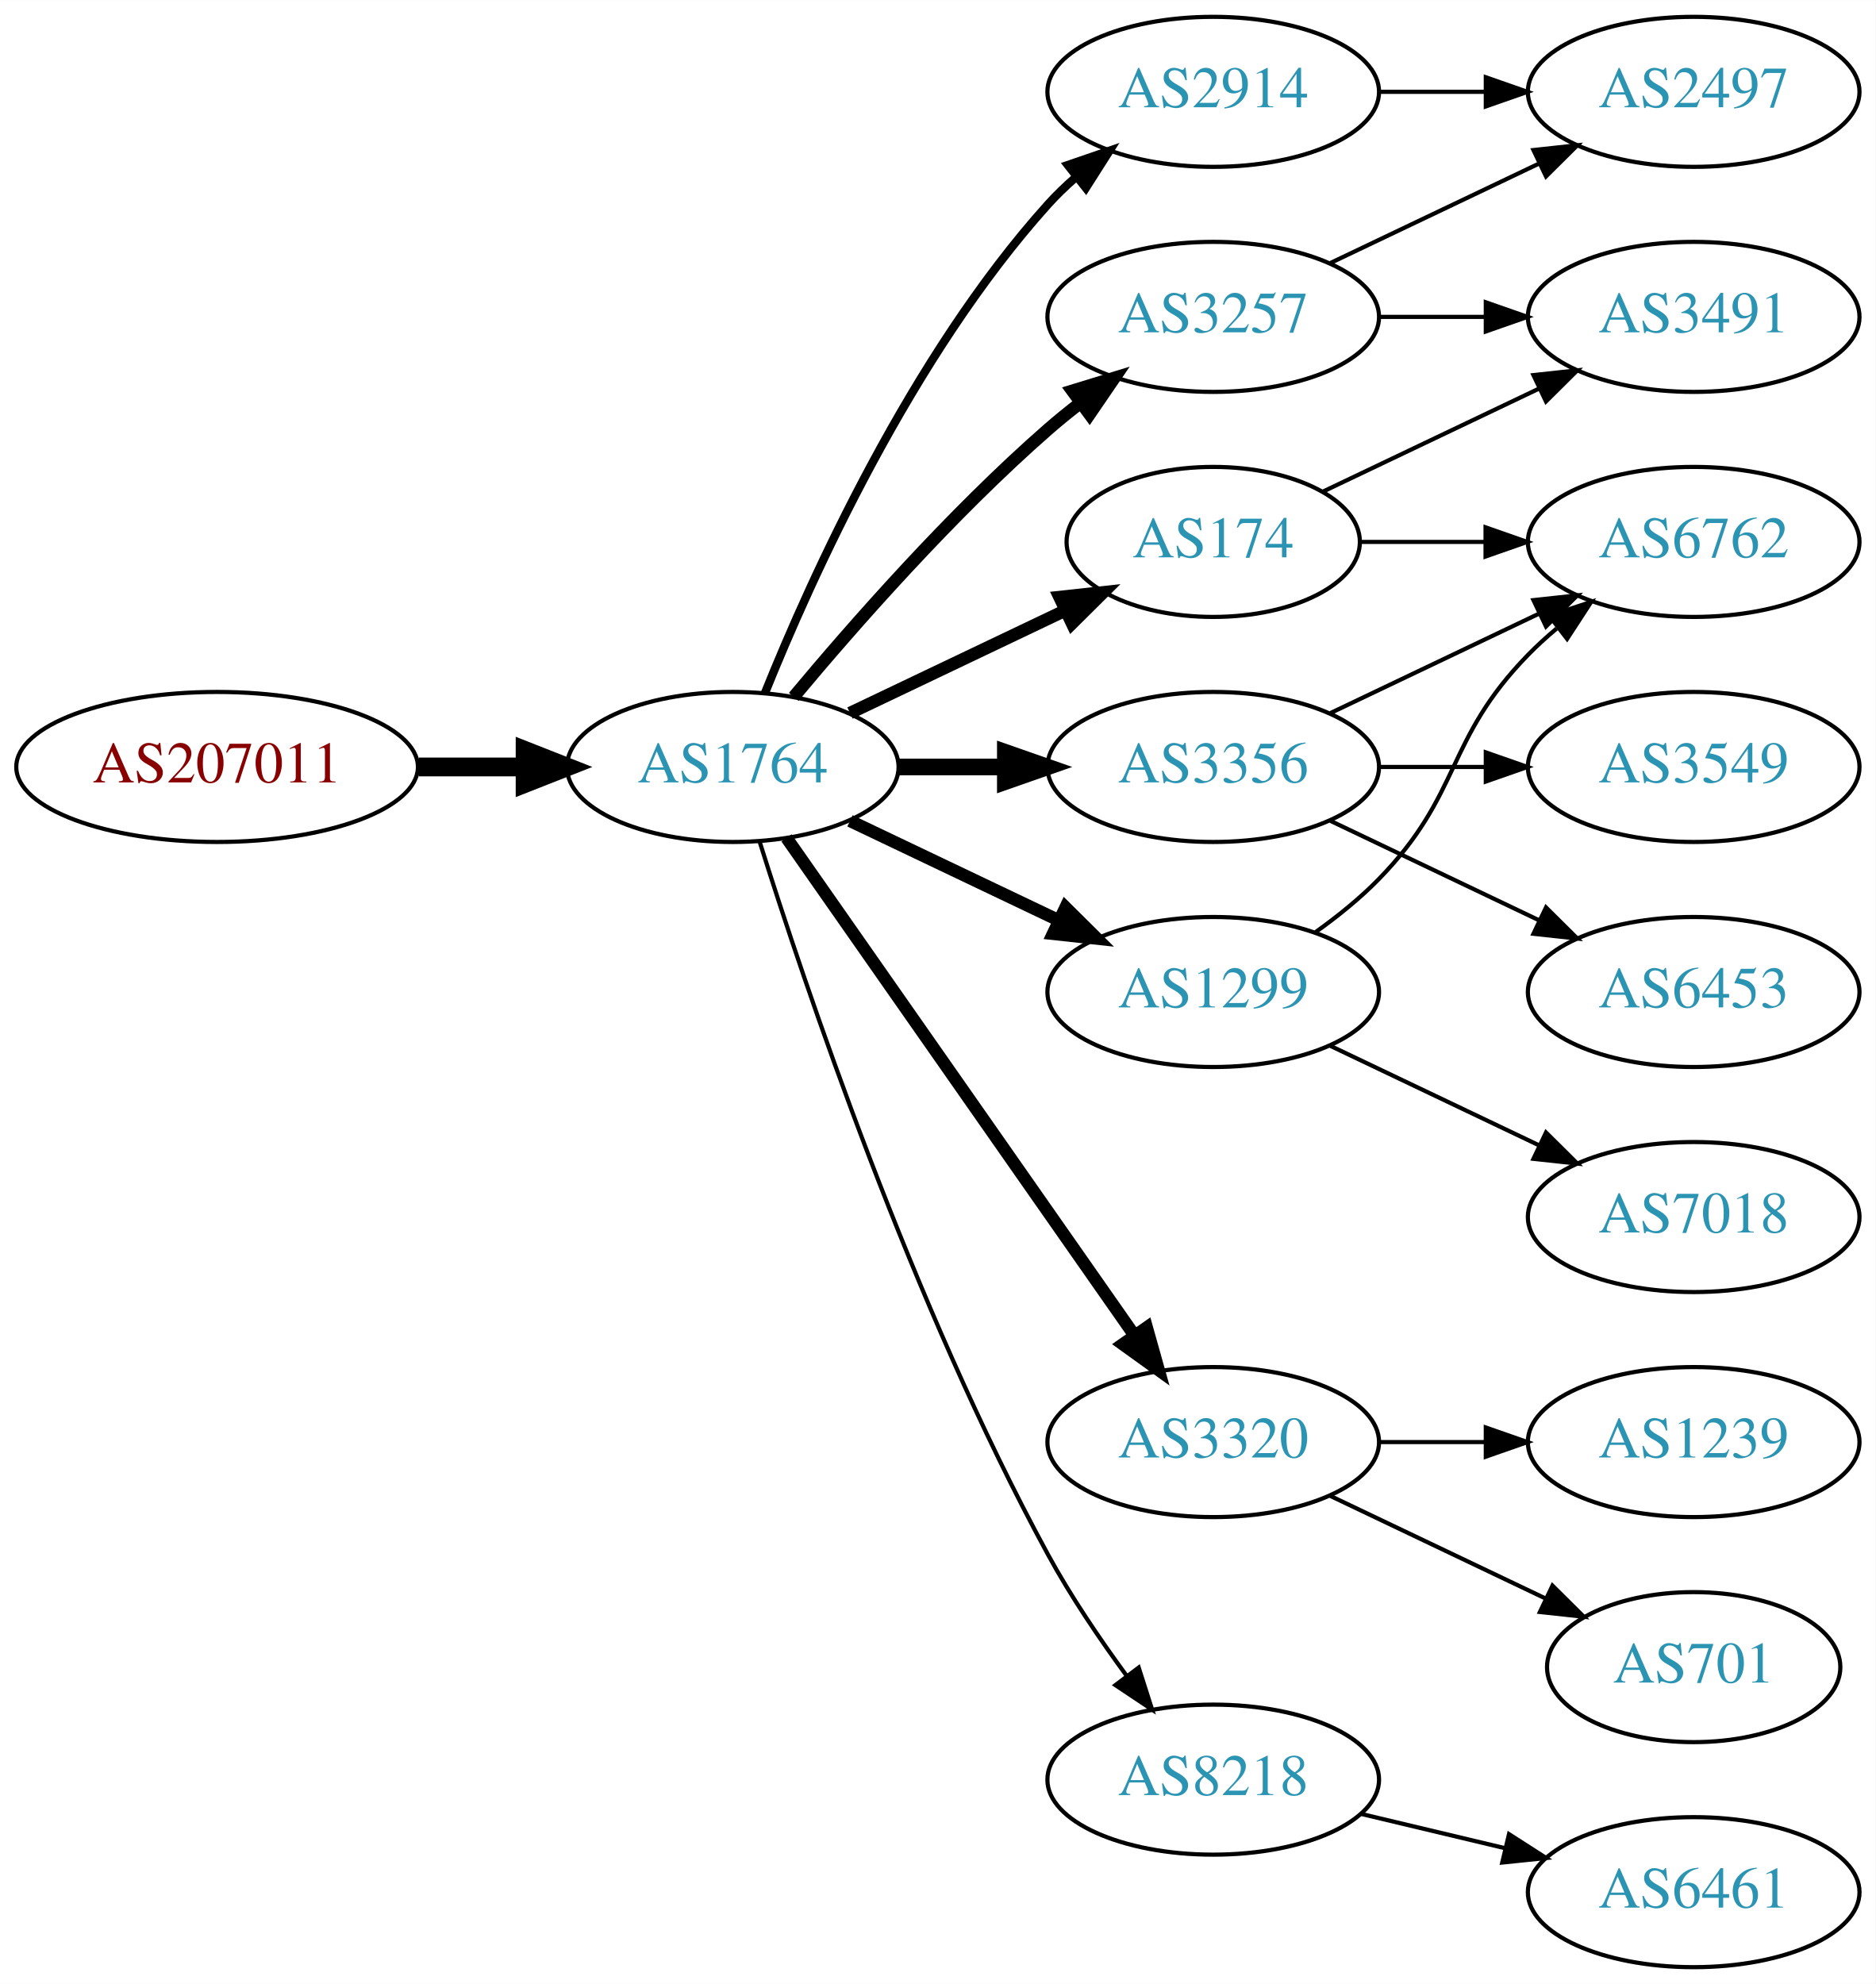
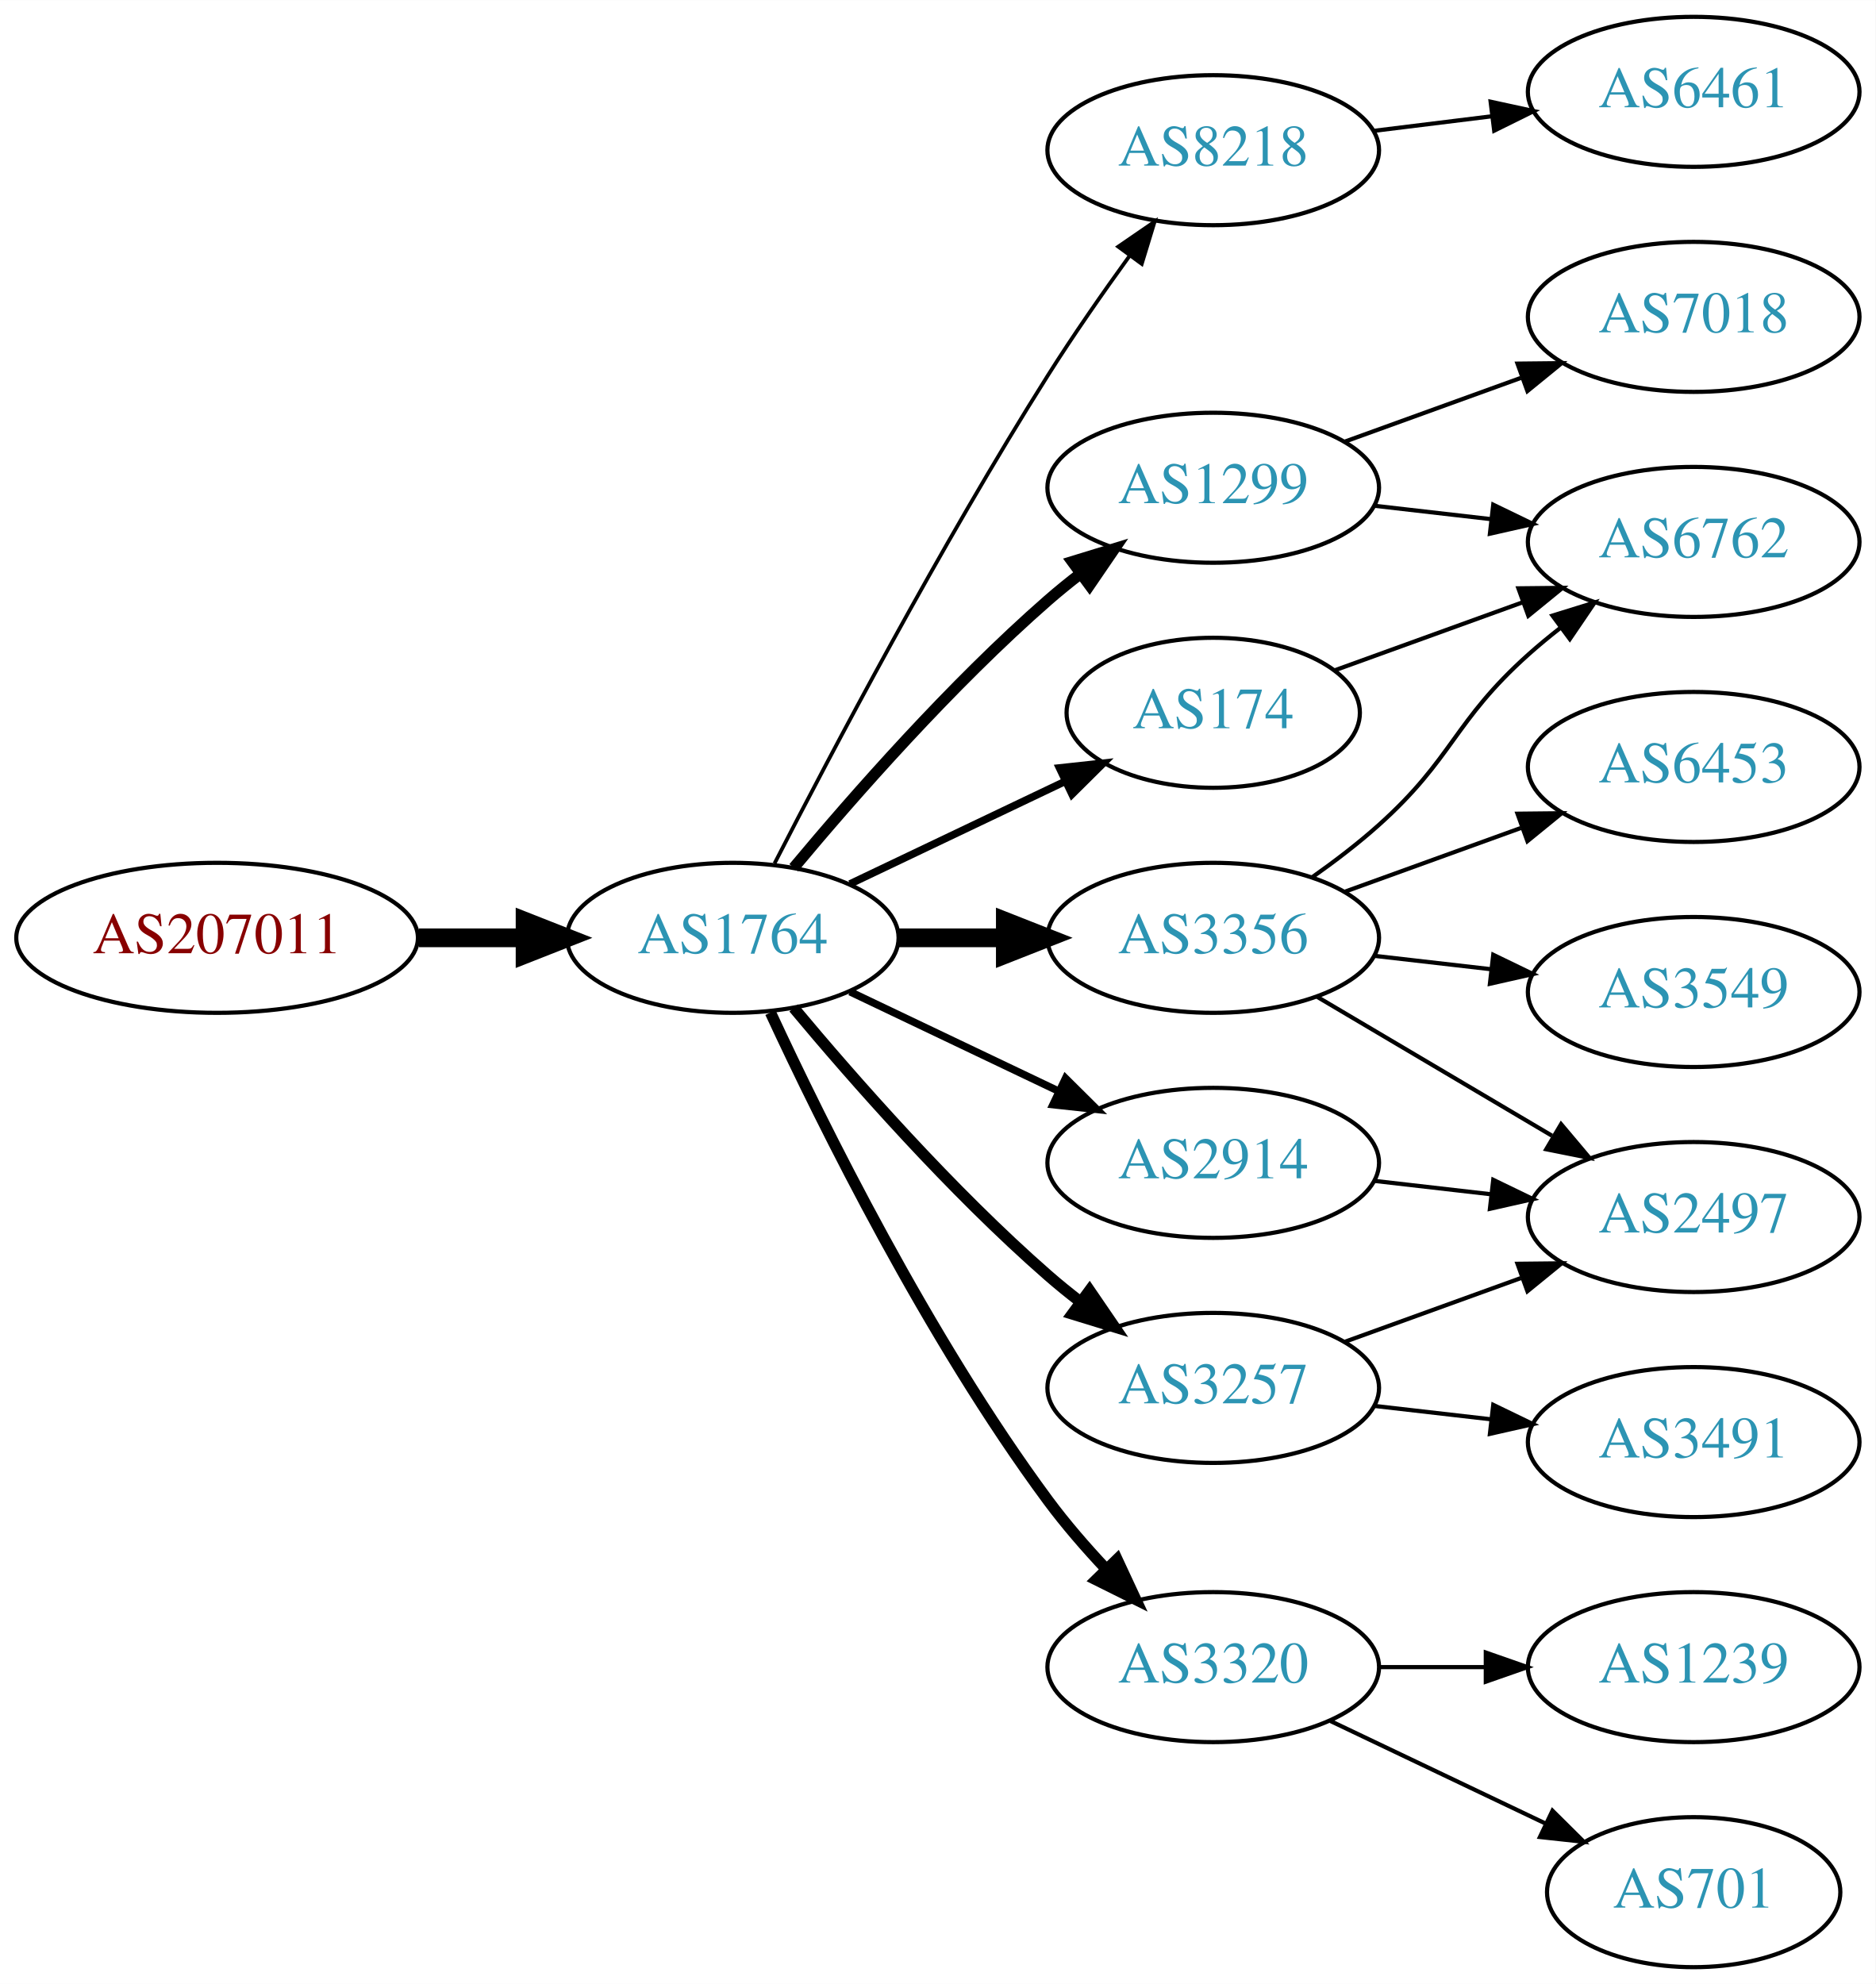
<svg xmlns="http://www.w3.org/2000/svg" xmlns:xlink="http://www.w3.org/1999/xlink" width="450pt" height="476pt" viewBox="0.00 0.00 450.07 476.00">
  <g id="graph0" class="graph" transform="scale(1 1) rotate(0) translate(4 472)">
    <polygon fill="white" stroke="none" points="-4,4 -4,-472 446.07,-472 446.07,4 -4,4" />
    <g id="node1" class="node">
      <g id="a_node1">
        <a xlink:href="/asn/207011" xlink:title="AS207011 ~ ICS Information Systems GesmbH [AT]">
-           <ellipse fill="#ffffff" stroke="black" cx="48.096" cy="-288" rx="48.192" ry="18" />
-           <text text-anchor="middle" x="48.096" y="-284.3" font-family="Times,serif" font-size="14.00" fill="#880000">AS207011</text>
+           <ellipse fill="#ffffff" stroke="black" cx="48.096" cy="-247" rx="48.192" ry="18" />
+           <text text-anchor="middle" x="48.096" y="-243.3" font-family="Times,serif" font-size="14.00" fill="#880000">AS207011</text>
        </a>
      </g>
    </g>
    <g id="node2" class="node">
      <g id="a_node2">
        <a xlink:href="/asn/1764" xlink:title="AS1764 ~ NEXTLAYER-AS [AT]">
-           <ellipse fill="#ffffff" stroke="black" cx="171.838" cy="-288" rx="39.794" ry="18" />
-           <text text-anchor="middle" x="171.838" y="-284.3" font-family="Times,serif" font-size="14.00" fill="#2c94b3">AS1764</text>
+           <ellipse fill="#ffffff" stroke="black" cx="171.838" cy="-247" rx="39.794" ry="18" />
+           <text text-anchor="middle" x="171.838" y="-243.3" font-family="Times,serif" font-size="14.00" fill="#2c94b3">AS1764</text>
        </a>
      </g>
    </g>
    <g id="edge1" class="edge">
-       <path fill="none" stroke="black" stroke-width="4.5" d="M96.513,-288C104.867,-288 113.577,-288 121.969,-288" />
-       <polygon fill="black" stroke="black" stroke-width="4.5" points="122.004,-291.938 132.004,-288 122.004,-284.063 122.004,-291.938" />
+       <path fill="none" stroke="black" stroke-width="4.5" d="M96.513,-247C104.867,-247 113.577,-247 121.969,-247" />
+       <polygon fill="black" stroke="black" stroke-width="4.5" points="122.004,-250.938 132.004,-247 122.004,-243.063 122.004,-250.938" />
    </g>
    <g id="node3" class="node">
      <g id="a_node3">
-         <a xlink:href="/asn/2914" xlink:title="AS2914 ~ NTT America, Inc. [US]">
-           <ellipse fill="#ffffff" stroke="black" cx="287.131" cy="-450" rx="39.794" ry="18" />
-           <text text-anchor="middle" x="287.131" y="-446.3" font-family="Times,serif" font-size="14.00" fill="#2c94b3">AS2914</text>
+         <a xlink:href="/asn/8218" xlink:title="AS8218 ~ legacy Neotelecoms [FR]">
+           <ellipse fill="#ffffff" stroke="black" cx="287.131" cy="-436" rx="39.794" ry="18" />
+           <text text-anchor="middle" x="287.131" y="-432.3" font-family="Times,serif" font-size="14.00" fill="#2c94b3">AS8218</text>
        </a>
      </g>
    </g>
    <g id="edge2" class="edge">
-       <path fill="none" stroke="black" stroke-width="2" d="M179.586,-305.787C190.637,-333.243 214.69,-386.578 247.484,-423 249.487,-425.224 251.706,-427.363 254.038,-429.397" />
-       <polygon fill="black" stroke="black" stroke-width="2" points="252.236,-432.433 262.257,-435.873 256.569,-426.935 252.236,-432.433" />
+       <path fill="none" stroke="black" stroke-width="0.9" d="M181.864,-264.852C195.3,-291.055 221.75,-341.237 247.484,-382 253.547,-391.604 260.667,-401.813 267.133,-410.739" />
+       <polygon fill="black" stroke="black" stroke-width="0.9" points="264.339,-412.848 273.075,-418.843 269.984,-408.709 264.339,-412.848" />
    </g>
    <g id="node4" class="node">
      <g id="a_node4">
-         <a xlink:href="/asn/3320" xlink:title="AS3320 ~ DTAG [DE]">
-           <ellipse fill="#ffffff" stroke="black" cx="287.131" cy="-126" rx="39.794" ry="18" />
-           <text text-anchor="middle" x="287.131" y="-122.3" font-family="Times,serif" font-size="14.00" fill="#2c94b3">AS3320</text>
+         <a xlink:href="/asn/1299" xlink:title="AS1299 ~ Telia Carrier [EU]">
+           <ellipse fill="#ffffff" stroke="black" cx="287.131" cy="-355" rx="39.794" ry="18" />
+           <text text-anchor="middle" x="287.131" y="-351.3" font-family="Times,serif" font-size="14.00" fill="#2c94b3">AS1299</text>
        </a>
      </g>
    </g>
    <g id="edge3" class="edge">
-       <path fill="none" stroke="black" stroke-width="3" d="M184.748,-270.969C204.67,-242.483 244.859,-185.015 268.209,-151.626" />
-       <polygon fill="black" stroke="black" stroke-width="3" points="271.176,-153.491 274.039,-143.29 265.44,-149.479 271.176,-153.491" />
+       <path fill="none" stroke="black" stroke-width="2.7" d="M186.468,-263.817C200.751,-280.929 224.297,-307.745 247.484,-328 249.95,-330.154 252.589,-332.294 255.286,-334.372" />
+       <polygon fill="black" stroke="black" stroke-width="2.7" points="253.311,-337.264 263.44,-340.37 257.459,-331.625 253.311,-337.264" />
    </g>
    <g id="node5" class="node">
      <g id="a_node5">
-         <a xlink:href="/asn/3356" xlink:title="AS3356 ~ Level 3 Parent, LLC [US]">
-           <ellipse fill="#ffffff" stroke="black" cx="287.131" cy="-288" rx="39.794" ry="18" />
-           <text text-anchor="middle" x="287.131" y="-284.3" font-family="Times,serif" font-size="14.00" fill="#2c94b3">AS3356</text>
+         <a xlink:href="/asn/174" xlink:title="AS174 ~ Cogent Communications [US]">
+           <ellipse fill="#ffffff" stroke="black" cx="287.131" cy="-301" rx="35.194" ry="18" />
+           <text text-anchor="middle" x="287.131" y="-297.3" font-family="Times,serif" font-size="14.00" fill="#2c94b3">AS174</text>
        </a>
      </g>
    </g>
    <g id="edge4" class="edge">
-       <path fill="none" stroke="black" stroke-width="4" d="M211.51,-288C219.713,-288 228.477,-288 237.009,-288" />
-       <polygon fill="black" stroke="black" stroke-width="4" points="237.248,-291.5 247.248,-288 237.248,-284.5 237.248,-291.5" />
+       <path fill="none" stroke="black" stroke-width="1.8" d="M199.974,-259.934C215.406,-267.29 234.892,-276.577 251.427,-284.459" />
+       <polygon fill="black" stroke="black" stroke-width="1.8" points="250.236,-287.768 260.769,-288.911 253.247,-281.449 250.236,-287.768" />
    </g>
    <g id="node6" class="node">
      <g id="a_node6">
-         <a xlink:href="/asn/3257" xlink:title="AS3257 ~ GTT [DE]">
-           <ellipse fill="#ffffff" stroke="black" cx="287.131" cy="-396" rx="39.794" ry="18" />
-           <text text-anchor="middle" x="287.131" y="-392.3" font-family="Times,serif" font-size="14.00" fill="#2c94b3">AS3257</text>
+         <a xlink:href="/asn/3320" xlink:title="AS3320 ~ DTAG [DE]">
+           <ellipse fill="#ffffff" stroke="black" cx="287.131" cy="-72" rx="39.794" ry="18" />
+           <text text-anchor="middle" x="287.131" y="-68.3" font-family="Times,serif" font-size="14.00" fill="#2c94b3">AS3320</text>
        </a>
      </g>
    </g>
    <g id="edge5" class="edge">
-       <path fill="none" stroke="black" stroke-width="3" d="M186.468,-304.817C200.751,-321.929 224.297,-348.745 247.484,-369 249.95,-371.154 252.589,-373.294 255.286,-375.372" />
-       <polygon fill="black" stroke="black" stroke-width="3" points="253.311,-378.264 263.44,-381.37 257.459,-372.625 253.311,-378.264" />
+       <path fill="none" stroke="black" stroke-width="2.7" d="M180.884,-229.065C193.283,-202.325 218.666,-150.979 247.484,-112 251.65,-106.366 256.559,-100.712 261.455,-95.502" />
+       <polygon fill="black" stroke="black" stroke-width="2.7" points="264.059,-97.846 268.532,-88.241 259.046,-92.96 264.059,-97.846" />
    </g>
    <g id="node7" class="node">
      <g id="a_node7">
-         <a xlink:href="/asn/8218" xlink:title="AS8218 ~ legacy Neotelecoms [FR]">
-           <ellipse fill="#ffffff" stroke="black" cx="287.131" cy="-45" rx="39.794" ry="18" />
-           <text text-anchor="middle" x="287.131" y="-41.3" font-family="Times,serif" font-size="14.00" fill="#2c94b3">AS8218</text>
+         <a xlink:href="/asn/2914" xlink:title="AS2914 ~ NTT America, Inc. [US]">
+           <ellipse fill="#ffffff" stroke="black" cx="287.131" cy="-193" rx="39.794" ry="18" />
+           <text text-anchor="middle" x="287.131" y="-189.3" font-family="Times,serif" font-size="14.00" fill="#2c94b3">AS2914</text>
        </a>
      </g>
    </g>
    <g id="edge6" class="edge">
-       <path fill="none" stroke="black" d="M178.259,-270.159C189.03,-235.854 214.921,-158.797 247.484,-99 252.916,-89.026 259.89,-78.731 266.416,-69.84" />
-       <polygon fill="black" stroke="black" points="269.249,-71.895 272.47,-61.802 263.658,-67.684 269.249,-71.895" />
+       <path fill="none" stroke="black" stroke-width="1.8" d="M199.974,-234.066C214.968,-226.919 233.789,-217.948 250.013,-210.215" />
+       <polygon fill="black" stroke="black" stroke-width="1.8" points="251.695,-213.291 259.216,-205.829 248.683,-206.972 251.695,-213.291" />
    </g>
    <g id="node8" class="node">
      <g id="a_node8">
-         <a xlink:href="/asn/1299" xlink:title="AS1299 ~ Telia Carrier [EU]">
-           <ellipse fill="#ffffff" stroke="black" cx="287.131" cy="-234" rx="39.794" ry="18" />
-           <text text-anchor="middle" x="287.131" y="-230.3" font-family="Times,serif" font-size="14.00" fill="#2c94b3">AS1299</text>
+         <a xlink:href="/asn/3356" xlink:title="AS3356 ~ Level 3 Parent, LLC [US]">
+           <ellipse fill="#ffffff" stroke="black" cx="287.131" cy="-247" rx="39.794" ry="18" />
+           <text text-anchor="middle" x="287.131" y="-243.3" font-family="Times,serif" font-size="14.00" fill="#2c94b3">AS3356</text>
        </a>
      </g>
    </g>
    <g id="edge7" class="edge">
-       <path fill="none" stroke="black" stroke-width="3" d="M199.974,-275.066C214.968,-267.919 233.789,-258.948 250.013,-251.215" />
-       <polygon fill="black" stroke="black" stroke-width="3" points="251.695,-254.291 259.216,-246.829 248.683,-247.972 251.695,-254.291" />
+       <path fill="none" stroke="black" stroke-width="4.5" d="M211.51,-247C219.713,-247 228.477,-247 237.009,-247" />
+       <polygon fill="black" stroke="black" stroke-width="4.5" points="237.248,-250.938 247.248,-247 237.248,-243.063 237.248,-250.938" />
    </g>
    <g id="node9" class="node">
      <g id="a_node9">
-         <a xlink:href="/asn/174" xlink:title="AS174 ~ Cogent Communications [US]">
-           <ellipse fill="#ffffff" stroke="black" cx="287.131" cy="-342" rx="35.194" ry="18" />
-           <text text-anchor="middle" x="287.131" y="-338.3" font-family="Times,serif" font-size="14.00" fill="#2c94b3">AS174</text>
+         <a xlink:href="/asn/3257" xlink:title="AS3257 ~ GTT [DE]">
+           <ellipse fill="#ffffff" stroke="black" cx="287.131" cy="-139" rx="39.794" ry="18" />
+           <text text-anchor="middle" x="287.131" y="-135.3" font-family="Times,serif" font-size="14.00" fill="#2c94b3">AS3257</text>
        </a>
      </g>
    </g>
    <g id="edge8" class="edge">
-       <path fill="none" stroke="black" stroke-width="3" d="M199.974,-300.934C215.406,-308.29 234.892,-317.577 251.427,-325.459" />
-       <polygon fill="black" stroke="black" stroke-width="3" points="250.236,-328.768 260.769,-329.911 253.247,-322.449 250.236,-328.768" />
-     </g>
-     <g id="node13" class="node">
-       <g id="a_node13">
-         <a xlink:href="/asn/2497" xlink:title="AS2497 ~ Internet Initiative Japan Inc. [JP]">
-           <ellipse fill="#ffffff" stroke="black" cx="402.424" cy="-450" rx="39.794" ry="18" />
-           <text text-anchor="middle" x="402.424" y="-446.3" font-family="Times,serif" font-size="14.00" fill="#2c94b3">AS2497</text>
-         </a>
-       </g>
-     </g>
-     <g id="edge14" class="edge">
-       <path fill="none" stroke="black" d="M326.803,-450C335.006,-450 343.77,-450 352.302,-450" />
-       <polygon fill="black" stroke="black" points="352.541,-453.5 362.541,-450 352.541,-446.5 352.541,-453.5" />
-     </g>
-     <g id="node15" class="node">
-       <g id="a_node15">
-         <a xlink:href="/asn/701" xlink:title="AS701 ~ UUNET [US]">
-           <ellipse fill="#ffffff" stroke="black" cx="402.424" cy="-72" rx="35.194" ry="18" />
-           <text text-anchor="middle" x="402.424" y="-68.3" font-family="Times,serif" font-size="14.00" fill="#2c94b3">AS701</text>
-         </a>
-       </g>
-     </g>
-     <g id="edge15" class="edge">
-       <path fill="none" stroke="black" d="M315.267,-113.066C330.699,-105.71 350.185,-96.423 366.72,-88.541" />
-       <polygon fill="black" stroke="black" points="368.54,-91.551 376.062,-84.089 365.529,-85.232 368.54,-91.551" />
-     </g>
-     <g id="node16" class="node">
-       <g id="a_node16">
-         <a xlink:href="/asn/1239" xlink:title="AS1239 ~ Sprint [US]">
-           <ellipse fill="#ffffff" stroke="black" cx="402.424" cy="-126" rx="39.794" ry="18" />
-           <text text-anchor="middle" x="402.424" y="-122.3" font-family="Times,serif" font-size="14.00" fill="#2c94b3">AS1239</text>
-         </a>
-       </g>
-     </g>
-     <g id="edge16" class="edge">
-       <path fill="none" stroke="black" d="M326.803,-126C335.006,-126 343.77,-126 352.302,-126" />
-       <polygon fill="black" stroke="black" points="352.541,-129.5 362.541,-126 352.541,-122.5 352.541,-129.5" />
+       <path fill="none" stroke="black" stroke-width="2.7" d="M186.468,-230.183C200.751,-213.071 224.297,-186.255 247.484,-166 249.95,-163.846 252.589,-161.706 255.286,-159.628" />
+       <polygon fill="black" stroke="black" stroke-width="2.7" points="257.459,-162.375 263.44,-153.63 253.311,-156.736 257.459,-162.375" />
    </g>
    <g id="node10" class="node">
      <g id="a_node10">
-         <a xlink:href="/asn/3549" xlink:title="AS3549 ~ Level 3 Parent, LLC [US]">
-           <ellipse fill="#ffffff" stroke="black" cx="402.424" cy="-288" rx="39.794" ry="18" />
-           <text text-anchor="middle" x="402.424" y="-284.3" font-family="Times,serif" font-size="14.00" fill="#2c94b3">AS3549</text>
+         <a xlink:href="/asn/6461" xlink:title="AS6461 ~ Zayo Bandwidth [US]">
+           <ellipse fill="#ffffff" stroke="black" cx="402.424" cy="-450" rx="39.794" ry="18" />
+           <text text-anchor="middle" x="402.424" y="-446.3" font-family="Times,serif" font-size="14.00" fill="#2c94b3">AS6461</text>
        </a>
      </g>
    </g>
    <g id="edge9" class="edge">
-       <path fill="none" stroke="black" d="M326.803,-288C335.006,-288 343.77,-288 352.302,-288" />
-       <polygon fill="black" stroke="black" points="352.541,-291.5 362.541,-288 352.541,-284.5 352.541,-291.5" />
+       <path fill="none" stroke="black" d="M325.541,-440.623C334.629,-441.746 344.466,-442.962 353.951,-444.134" />
+       <polygon fill="black" stroke="black" points="353.699,-447.629 364.053,-445.382 354.558,-440.682 353.699,-447.629" />
    </g>
    <g id="node11" class="node">
      <g id="a_node11">
        <a xlink:href="/asn/6762" xlink:title="AS6762 ~ TELECOM ITALIA SPARKLE S.p.A. [IT]">
          <ellipse fill="#ffffff" stroke="black" cx="402.424" cy="-342" rx="39.794" ry="18" />
          <text text-anchor="middle" x="402.424" y="-338.3" font-family="Times,serif" font-size="14.00" fill="#2c94b3">AS6762</text>
        </a>
      </g>
    </g>
    <g id="edge10" class="edge">
-       <path fill="none" stroke="black" d="M315.267,-300.934C330.261,-308.081 349.082,-317.052 365.306,-324.785" />
-       <polygon fill="black" stroke="black" points="363.976,-328.028 374.509,-329.171 366.988,-321.709 363.976,-328.028" />
+       <path fill="none" stroke="black" d="M325.856,-350.671C334.837,-349.641 344.536,-348.528 353.893,-347.454" />
+       <polygon fill="black" stroke="black" points="354.328,-350.927 363.864,-346.31 353.53,-343.973 354.328,-350.927" />
    </g>
    <g id="node12" class="node">
      <g id="a_node12">
-         <a xlink:href="/asn/6453" xlink:title="AS6453 ~ TATA COMMUNICATIONS (AMERICA) INC [US]">
-           <ellipse fill="#ffffff" stroke="black" cx="402.424" cy="-234" rx="39.794" ry="18" />
-           <text text-anchor="middle" x="402.424" y="-230.3" font-family="Times,serif" font-size="14.00" fill="#2c94b3">AS6453</text>
+         <a xlink:href="/asn/7018" xlink:title="AS7018 ~ AT&amp;T Services, Inc. [US]">
+           <ellipse fill="#ffffff" stroke="black" cx="402.424" cy="-396" rx="39.794" ry="18" />
+           <text text-anchor="middle" x="402.424" y="-392.3" font-family="Times,serif" font-size="14.00" fill="#2c94b3">AS7018</text>
        </a>
      </g>
    </g>
    <g id="edge11" class="edge">
-       <path fill="none" stroke="black" d="M315.267,-275.066C330.261,-267.919 349.082,-258.948 365.306,-251.215" />
-       <polygon fill="black" stroke="black" points="366.988,-254.291 374.509,-246.829 363.976,-247.972 366.988,-254.291" />
-     </g>
-     <g id="edge12" class="edge">
-       <path fill="none" stroke="black" d="M315.267,-408.934C330.261,-416.081 349.082,-425.052 365.306,-432.785" />
-       <polygon fill="black" stroke="black" points="363.976,-436.028 374.509,-437.171 366.988,-429.709 363.976,-436.028" />
+       <path fill="none" stroke="black" d="M318.79,-366.095C331.762,-370.79 347.055,-376.324 360.936,-381.348" />
+       <polygon fill="black" stroke="black" points="360.146,-384.784 370.741,-384.896 362.529,-378.202 360.146,-384.784" />
+     </g>
+     <g id="edge21" class="edge">
+       <path fill="none" stroke="black" d="M316.136,-311.135C329.789,-316.076 346.454,-322.107 361.419,-327.522" />
+       <polygon fill="black" stroke="black" points="360.364,-330.863 370.959,-330.975 362.747,-324.281 360.364,-330.863" />
+     </g>
+     <g id="node17" class="node">
+       <g id="a_node17">
+         <a xlink:href="/asn/701" xlink:title="AS701 ~ UUNET [US]">
+           <ellipse fill="#ffffff" stroke="black" cx="402.424" cy="-18" rx="35.194" ry="18" />
+           <text text-anchor="middle" x="402.424" y="-14.3" font-family="Times,serif" font-size="14.00" fill="#2c94b3">AS701</text>
+         </a>
+       </g>
+     </g>
+     <g id="edge18" class="edge">
+       <path fill="none" stroke="black" d="M315.267,-59.066C330.699,-51.71 350.185,-42.423 366.72,-34.541" />
+       <polygon fill="black" stroke="black" points="368.54,-37.551 376.062,-30.089 365.529,-31.232 368.54,-37.551" />
+     </g>
+     <g id="node18" class="node">
+       <g id="a_node18">
+         <a xlink:href="/asn/1239" xlink:title="AS1239 ~ Sprint [US]">
+           <ellipse fill="#ffffff" stroke="black" cx="402.424" cy="-72" rx="39.794" ry="18" />
+           <text text-anchor="middle" x="402.424" y="-68.3" font-family="Times,serif" font-size="14.00" fill="#2c94b3">AS1239</text>
+         </a>
+       </g>
+     </g>
+     <g id="edge19" class="edge">
+       <path fill="none" stroke="black" d="M326.803,-72C335.006,-72 343.77,-72 352.302,-72" />
+       <polygon fill="black" stroke="black" points="352.541,-75.5 362.541,-72 352.541,-68.5 352.541,-75.5" />
    </g>
    <g id="node14" class="node">
      <g id="a_node14">
+         <a xlink:href="/asn/2497" xlink:title="AS2497 ~ Internet Initiative Japan Inc. [JP]">
+           <ellipse fill="#ffffff" stroke="black" cx="402.424" cy="-180" rx="39.794" ry="18" />
+           <text text-anchor="middle" x="402.424" y="-176.3" font-family="Times,serif" font-size="14.00" fill="#2c94b3">AS2497</text>
+         </a>
+       </g>
+     </g>
+     <g id="edge20" class="edge">
+       <path fill="none" stroke="black" d="M325.856,-188.671C334.837,-187.641 344.536,-186.528 353.893,-185.454" />
+       <polygon fill="black" stroke="black" points="354.328,-188.927 363.864,-184.31 353.53,-181.973 354.328,-188.927" />
+     </g>
+     <g id="edge14" class="edge">
+       <path fill="none" stroke="black" d="M310.896,-261.546C316.295,-265.359 321.898,-269.633 326.777,-274 344.847,-290.172 344.708,-298.828 362.777,-315 365.217,-317.183 367.838,-319.344 370.523,-321.435" />
+       <polygon fill="black" stroke="black" points="368.539,-324.32 378.659,-327.454 372.702,-318.693 368.539,-324.32" />
+     </g>
+     <g id="node13" class="node">
+       <g id="a_node13">
+         <a xlink:href="/asn/3549" xlink:title="AS3549 ~ Level 3 Parent, LLC [US]">
+           <ellipse fill="#ffffff" stroke="black" cx="402.424" cy="-234" rx="39.794" ry="18" />
+           <text text-anchor="middle" x="402.424" y="-230.3" font-family="Times,serif" font-size="14.00" fill="#2c94b3">AS3549</text>
+         </a>
+       </g>
+     </g>
+     <g id="edge12" class="edge">
+       <path fill="none" stroke="black" d="M325.856,-242.671C334.837,-241.641 344.536,-240.528 353.893,-239.454" />
+       <polygon fill="black" stroke="black" points="354.328,-242.927 363.864,-238.31 353.53,-235.973 354.328,-242.927" />
+     </g>
+     <g id="edge13" class="edge">
+       <path fill="none" stroke="black" d="M312.157,-232.791C328.53,-223.109 350.417,-210.165 368.421,-199.518" />
+       <polygon fill="black" stroke="black" points="370.606,-202.292 377.432,-194.188 367.043,-196.266 370.606,-202.292" />
+     </g>
+     <g id="node15" class="node">
+       <g id="a_node15">
+         <a xlink:href="/asn/6453" xlink:title="AS6453 ~ TATA COMMUNICATIONS (AMERICA) INC [US]">
+           <ellipse fill="#ffffff" stroke="black" cx="402.424" cy="-288" rx="39.794" ry="18" />
+           <text text-anchor="middle" x="402.424" y="-284.3" font-family="Times,serif" font-size="14.00" fill="#2c94b3">AS6453</text>
+         </a>
+       </g>
+     </g>
+     <g id="edge15" class="edge">
+       <path fill="none" stroke="black" d="M318.79,-258.095C331.762,-262.79 347.055,-268.324 360.936,-273.348" />
+       <polygon fill="black" stroke="black" points="360.146,-276.784 370.741,-276.896 362.529,-270.202 360.146,-276.784" />
+     </g>
+     <g id="edge16" class="edge">
+       <path fill="none" stroke="black" d="M318.79,-150.095C331.762,-154.79 347.055,-160.324 360.936,-165.348" />
+       <polygon fill="black" stroke="black" points="360.146,-168.784 370.741,-168.896 362.529,-162.202 360.146,-168.784" />
+     </g>
+     <g id="node16" class="node">
+       <g id="a_node16">
        <a xlink:href="/asn/3491" xlink:title="AS3491 ~ PCCW Global, Inc. [US]">
-           <ellipse fill="#ffffff" stroke="black" cx="402.424" cy="-396" rx="39.794" ry="18" />
-           <text text-anchor="middle" x="402.424" y="-392.3" font-family="Times,serif" font-size="14.00" fill="#2c94b3">AS3491</text>
-         </a>
-       </g>
-     </g>
-     <g id="edge13" class="edge">
-       <path fill="none" stroke="black" d="M326.803,-396C335.006,-396 343.77,-396 352.302,-396" />
-       <polygon fill="black" stroke="black" points="352.541,-399.5 362.541,-396 352.541,-392.5 352.541,-399.5" />
-     </g>
-     <g id="node17" class="node">
-       <g id="a_node17">
-         <a xlink:href="/asn/6461" xlink:title="AS6461 ~ Zayo Bandwidth [US]">
-           <ellipse fill="#ffffff" stroke="black" cx="402.424" cy="-18" rx="39.794" ry="18" />
-           <text text-anchor="middle" x="402.424" y="-14.3" font-family="Times,serif" font-size="14.00" fill="#2c94b3">AS6461</text>
+           <ellipse fill="#ffffff" stroke="black" cx="402.424" cy="-126" rx="39.794" ry="18" />
+           <text text-anchor="middle" x="402.424" y="-122.3" font-family="Times,serif" font-size="14.00" fill="#2c94b3">AS3491</text>
        </a>
      </g>
    </g>
    <g id="edge17" class="edge">
-       <path fill="none" stroke="black" d="M322.738,-36.752C333.609,-34.162 345.764,-31.265 357.206,-28.538" />
-       <polygon fill="black" stroke="black" points="358.112,-31.92 367.029,-26.197 356.49,-25.111 358.112,-31.92" />
-     </g>
-     <g id="edge18" class="edge">
-       <path fill="none" stroke="black" d="M311.725,-248.389C316.981,-252.148 322.313,-256.437 326.777,-261 346.95,-281.617 342.605,-294.383 362.777,-315 364.87,-317.139 367.154,-319.218 369.53,-321.21" />
-       <polygon fill="black" stroke="black" points="367.774,-324.275 377.83,-327.611 372.049,-318.732 367.774,-324.275" />
-     </g>
-     <g id="node18" class="node">
-       <g id="a_node18">
-         <a xlink:href="/asn/7018" xlink:title="AS7018 ~ AT&amp;T Services, Inc. [US]">
-           <ellipse fill="#ffffff" stroke="black" cx="402.424" cy="-180" rx="39.794" ry="18" />
-           <text text-anchor="middle" x="402.424" y="-176.3" font-family="Times,serif" font-size="14.00" fill="#2c94b3">AS7018</text>
-         </a>
-       </g>
-     </g>
-     <g id="edge19" class="edge">
-       <path fill="none" stroke="black" d="M315.267,-221.066C330.261,-213.919 349.082,-204.948 365.306,-197.215" />
-       <polygon fill="black" stroke="black" points="366.988,-200.291 374.509,-192.829 363.976,-193.972 366.988,-200.291" />
-     </g>
-     <g id="edge21" class="edge">
-       <path fill="none" stroke="black" d="M322.43,-342C331.807,-342 342.158,-342 352.192,-342" />
-       <polygon fill="black" stroke="black" points="352.481,-345.5 362.481,-342 352.481,-338.5 352.481,-345.5" />
-     </g>
-     <g id="edge20" class="edge">
-       <path fill="none" stroke="black" d="M313.556,-354.119C328.859,-361.413 348.582,-370.814 365.464,-378.86" />
-       <polygon fill="black" stroke="black" points="363.971,-382.026 374.504,-383.169 366.983,-375.707 363.971,-382.026" />
+       <path fill="none" stroke="black" d="M325.856,-134.671C334.837,-133.641 344.536,-132.528 353.893,-131.454" />
+       <polygon fill="black" stroke="black" points="354.328,-134.927 363.864,-130.31 353.53,-127.973 354.328,-134.927" />
    </g>
  </g>
</svg>
